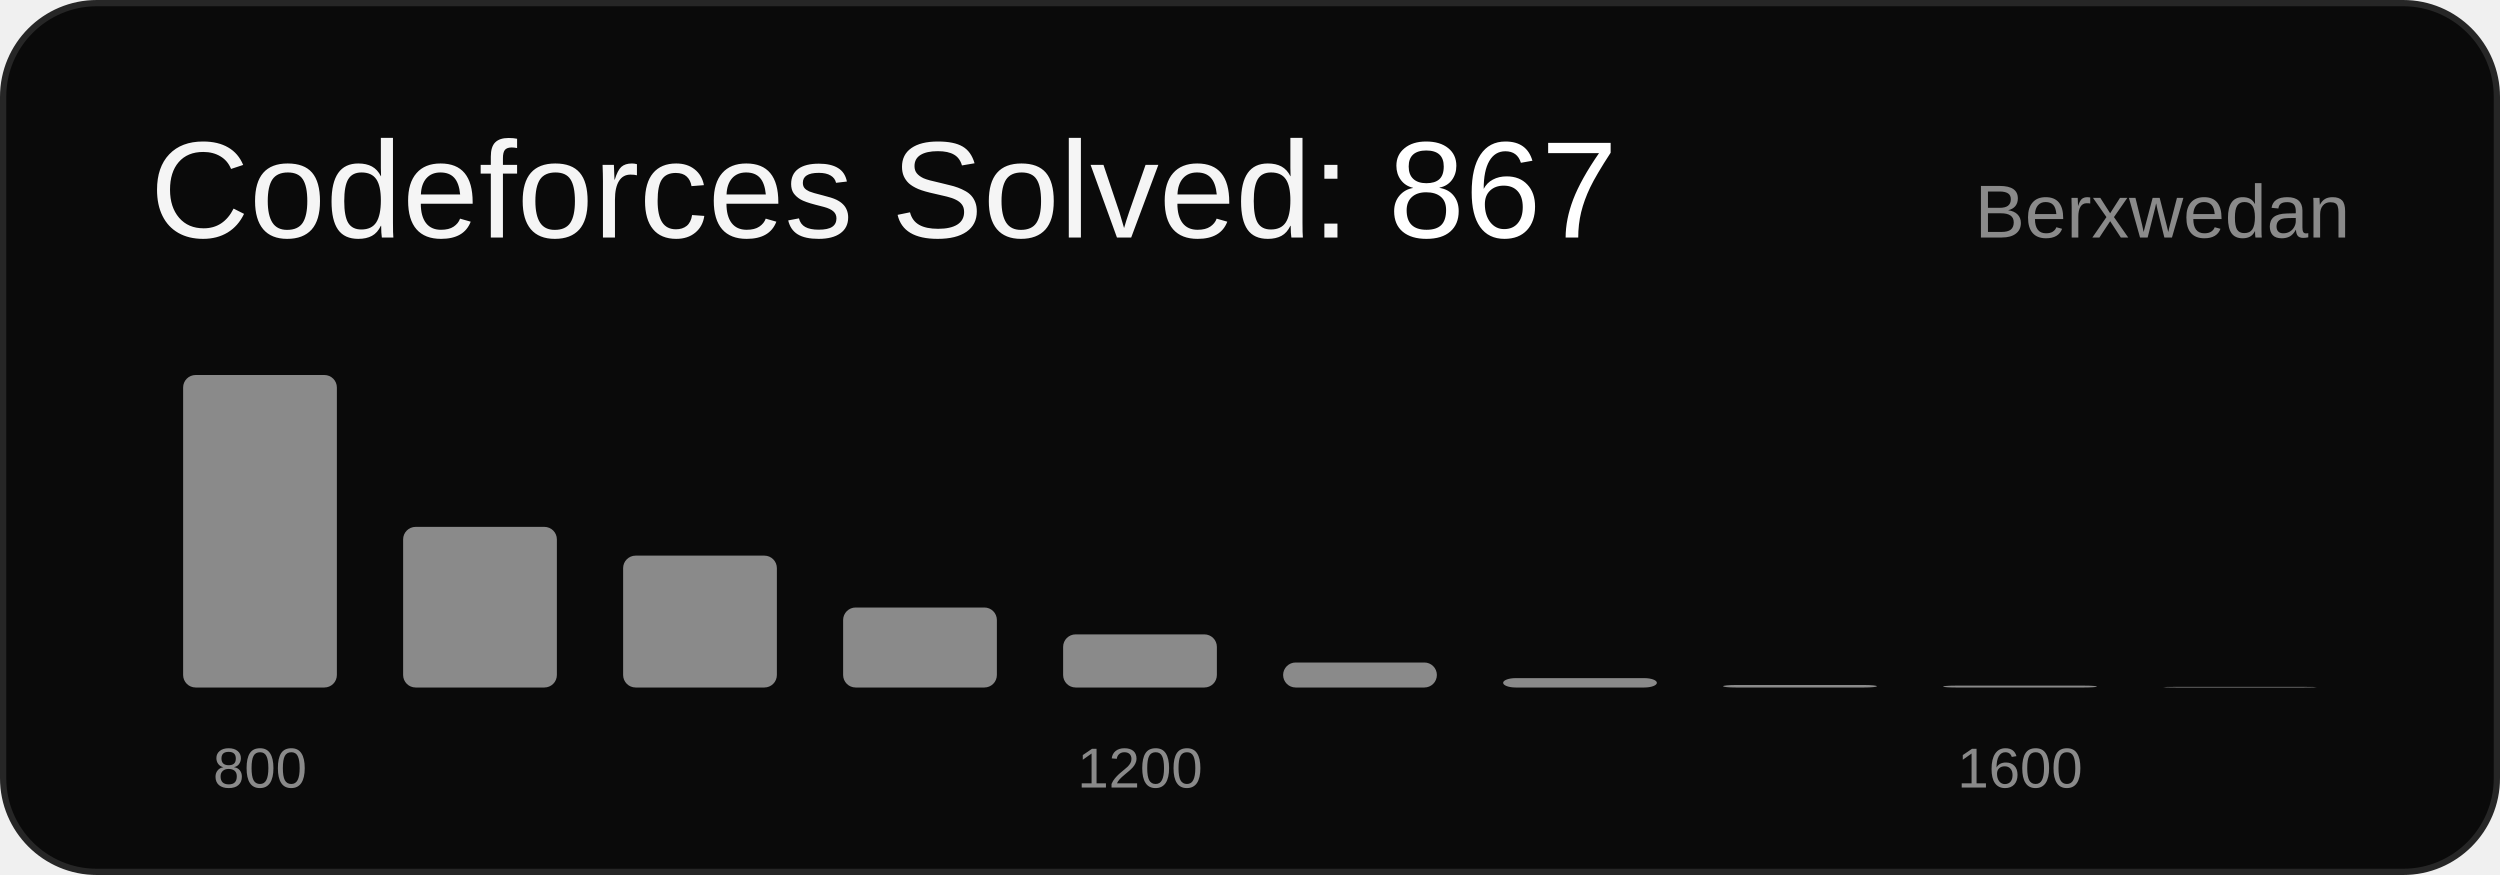
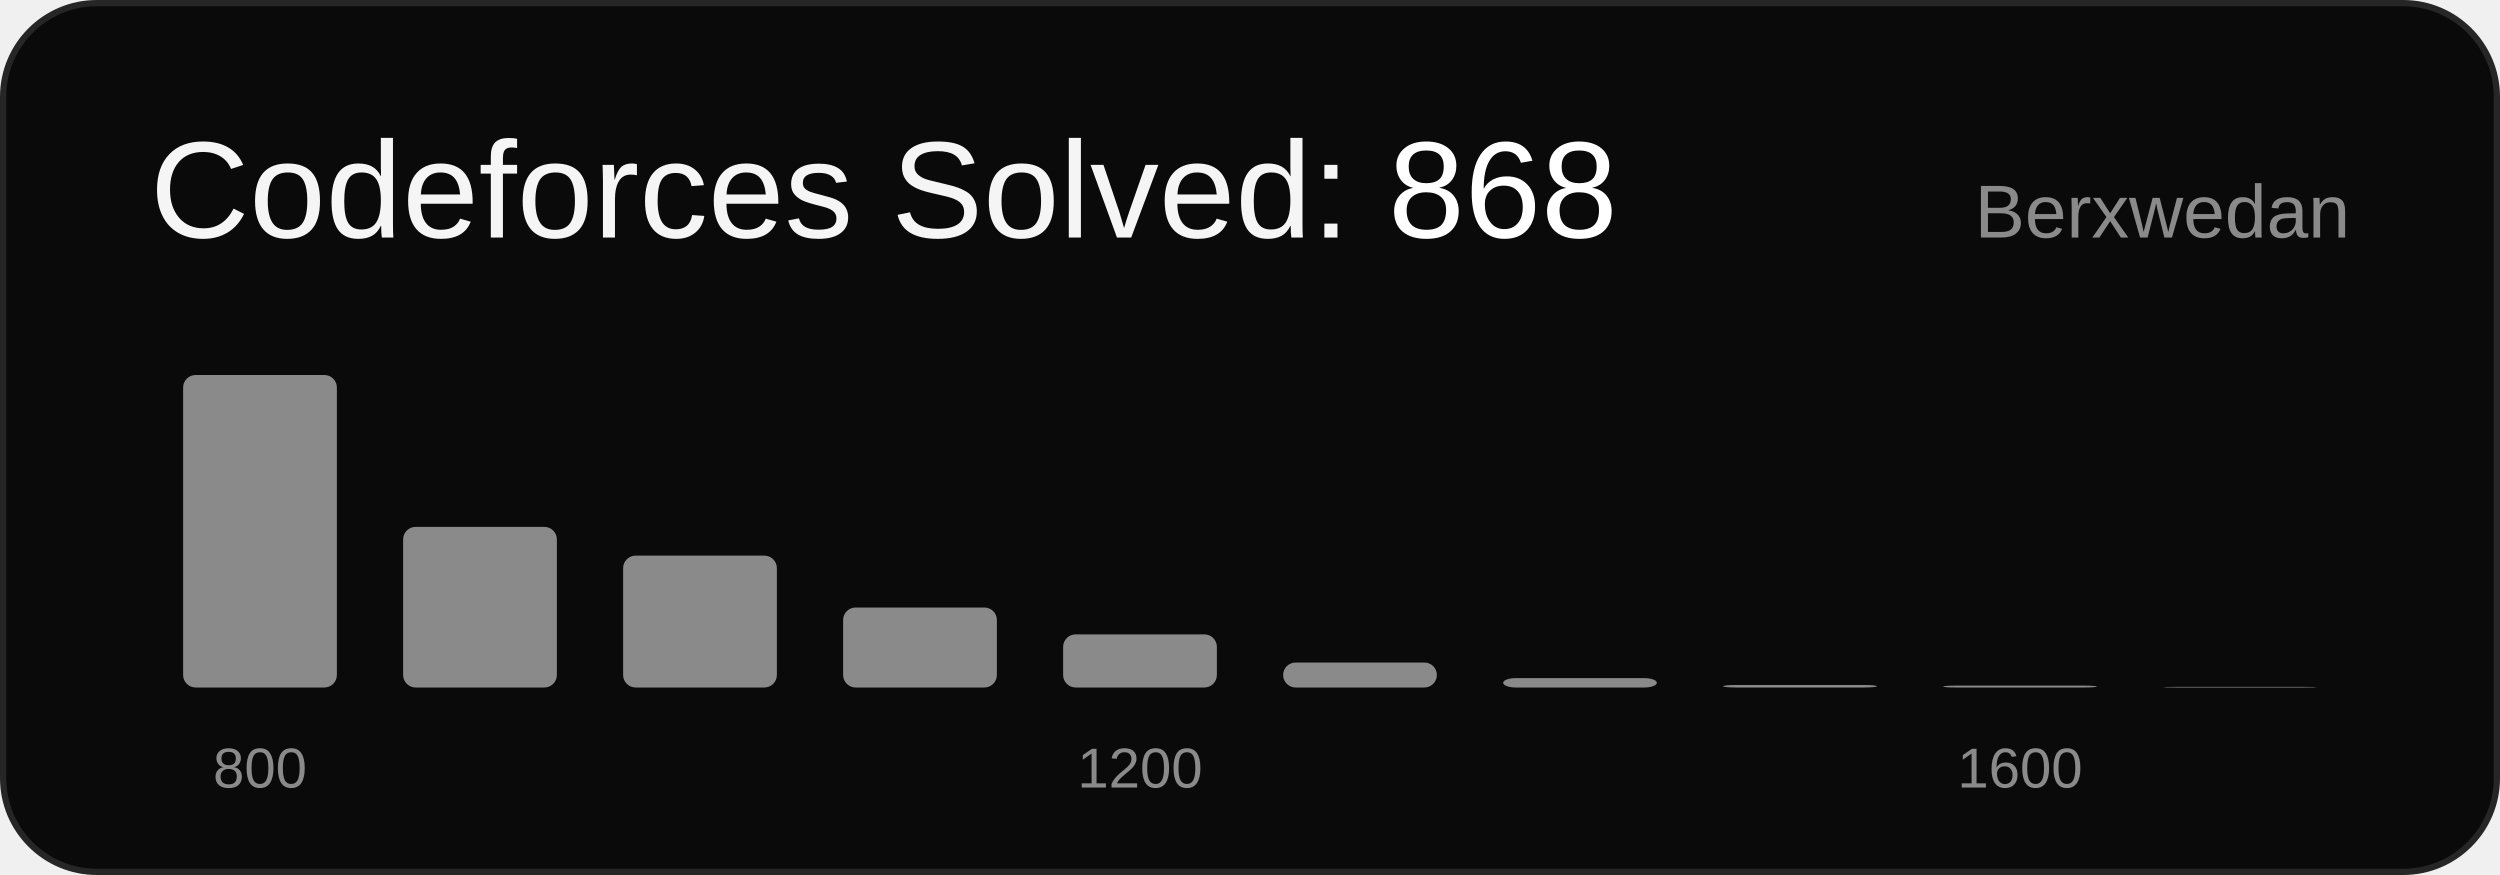
<svg xmlns="http://www.w3.org/2000/svg" width="400" height="140" viewBox="0 0 400 140" font-family="Arial, sans-serif">
  <rect x="0.5" y="0.5" width="399" height="139" rx="15" ry="15" fill="#0a0a0a" stroke="#262626" />
-   <text x="24" y="38" font-size="22" fill="#f5f5f5">Codeforces Solved: <tspan fill="#ffffff">867</tspan>
+   <text x="24" y="38" font-size="22" fill="#f5f5f5">Codeforces Solved: <tspan fill="#ffffff">868</tspan>
  </text>
  <text x="376" y="38" font-size="12" fill="#8a8a8a" text-anchor="end">Berxwedan</text>
  <rect x="29.3" y="60.0" width="24.6" height="50.0" rx="2" fill="#8a8a8a" />
  <text x="41.6" y="126" font-size="9" fill="#8a8a8a" text-anchor="middle">800</text>
  <rect x="64.5" y="84.3" width="24.6" height="25.7" rx="2" fill="#8a8a8a" />
  <rect x="99.7" y="88.9" width="24.6" height="21.1" rx="2" fill="#8a8a8a" />
  <rect x="134.9" y="97.2" width="24.6" height="12.8" rx="2" fill="#8a8a8a" />
  <rect x="170.1" y="101.5" width="24.6" height="8.5" rx="2" fill="#8a8a8a" />
  <text x="182.4" y="126" font-size="9" fill="#8a8a8a" text-anchor="middle">1200</text>
  <rect x="205.3" y="106.0" width="24.6" height="4.0" rx="2" fill="#8a8a8a" />
  <rect x="240.5" y="108.5" width="24.6" height="1.5" rx="2" fill="#8a8a8a" />
  <rect x="275.7" y="109.6" width="24.6" height="0.4" rx="2" fill="#8a8a8a" />
  <rect x="310.9" y="109.7" width="24.6" height="0.3" rx="2" fill="#8a8a8a" />
  <text x="323.2" y="126" font-size="9" fill="#8a8a8a" text-anchor="middle">1600</text>
  <rect x="346.1" y="109.9" width="24.6" height="0.1" rx="2" fill="#8a8a8a" />
</svg>
